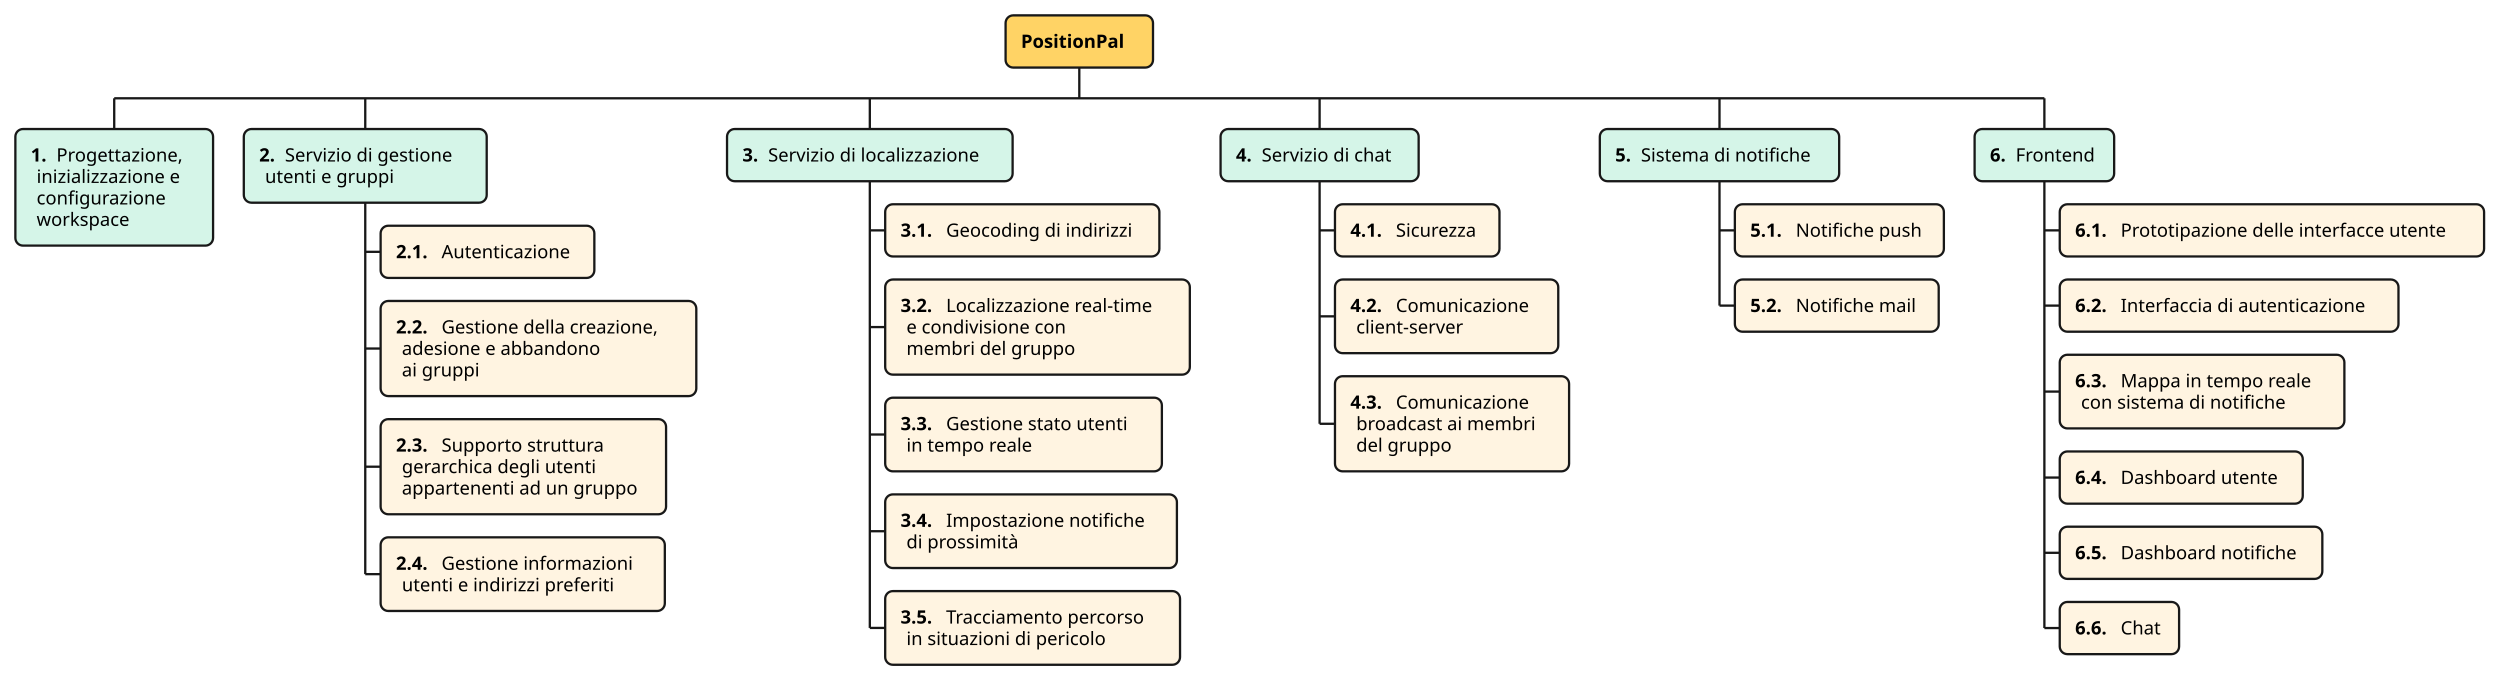
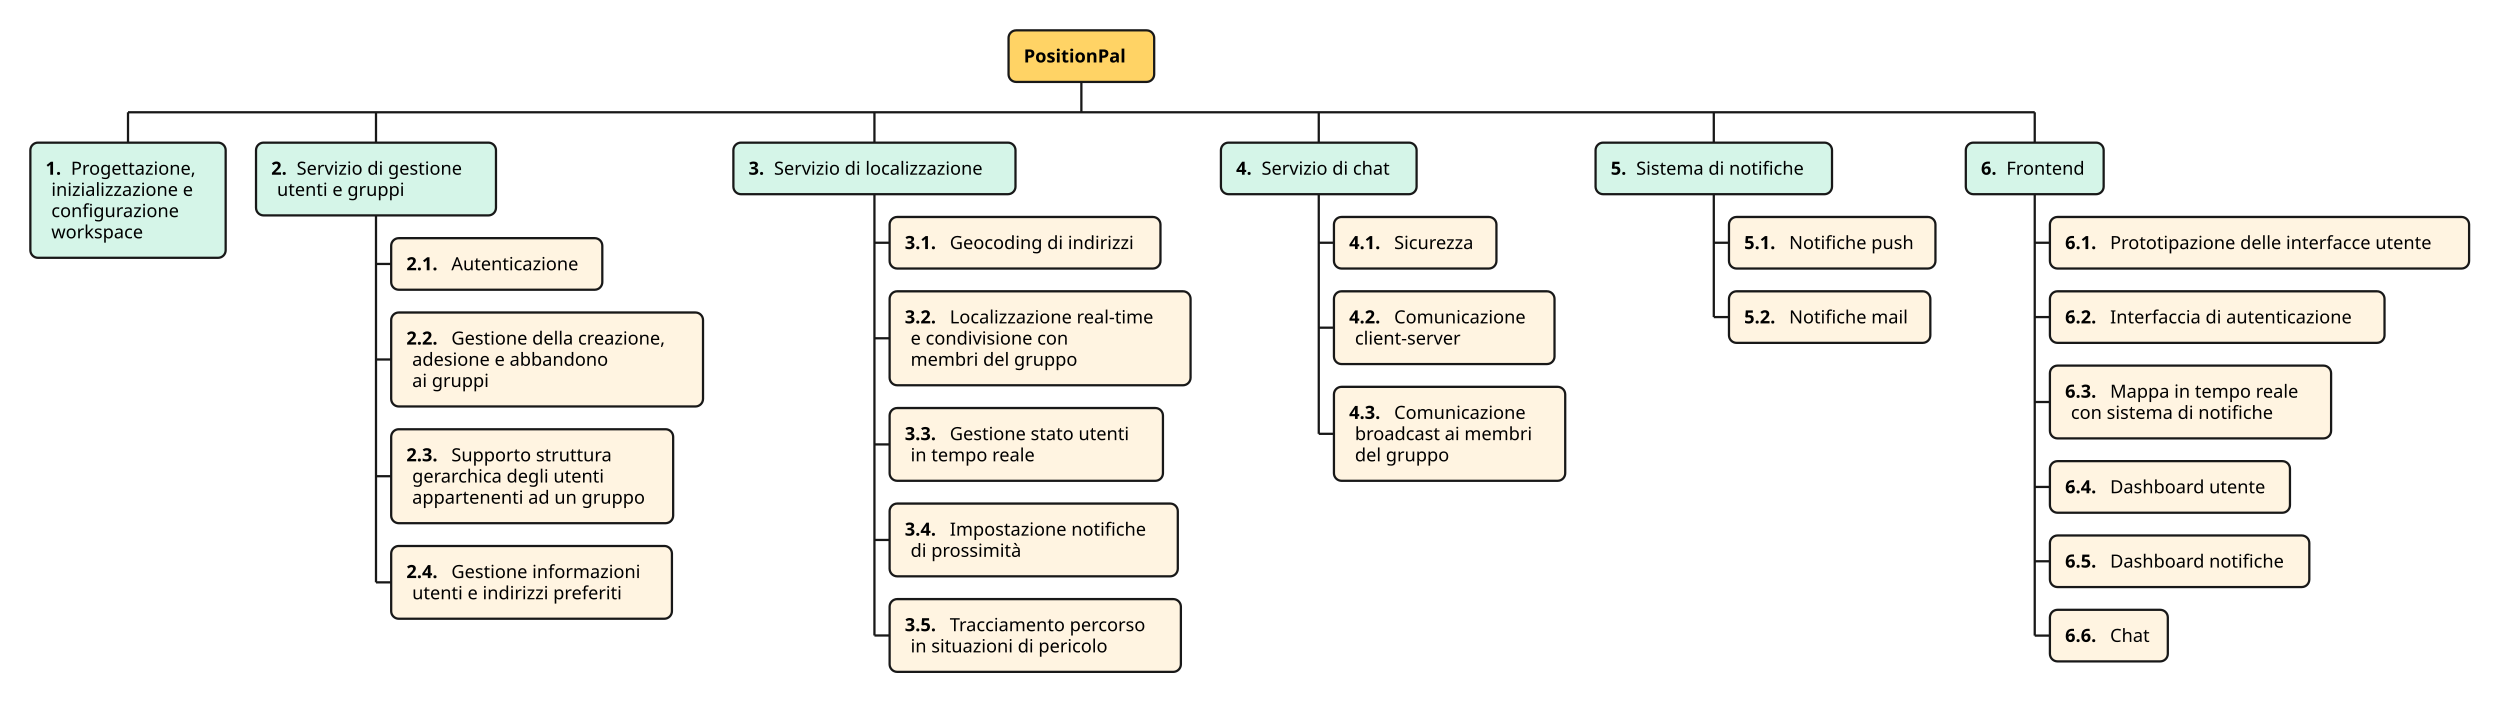
- <svg xmlns="http://www.w3.org/2000/svg" contentStyleType="text/css" data-diagram-type="WBS" height="443px" preserveAspectRatio="none" style="width:1627px;height:443px;background:#FFFFFF;" version="1.1" viewBox="0 0 1627 443" width="1627px" zoomAndPan="magnify">
+ <svg xmlns="http://www.w3.org/2000/svg" contentStyleType="text/css" data-diagram-type="WBS" height="463px" preserveAspectRatio="none" style="width:1647px;height:463px;background:#FFFFFF;" version="1.1" viewBox="0 0 1647 463" width="1647px" zoomAndPan="magnify">
  <defs />
  <g>
-     <line style="stroke:#181818;stroke-width:1.5;" x1="74.334" x2="74.334" y1="63.969" y2="83.969" />
-     <rect fill="#D5F5E8" height="75.875" rx="5" ry="5" style="stroke:#181818;stroke-width:1.5;" width="128.668" x="10" y="83.969" />
-     <text fill="#000000" font-family="sans-serif" font-size="12" font-weight="bold" lengthAdjust="spacing" textLength="12.908" x="20" y="105.107">1.</text>
-     <text fill="#000000" font-family="sans-serif" font-size="12" lengthAdjust="spacing" textLength="87.053" x="36.723" y="105.107">Progettazione,</text>
-     <text fill="#000000" font-family="sans-serif" font-size="12" lengthAdjust="spacing" textLength="101.039" x="23.814" y="119.076">inizializzazione e</text>
-     <text fill="#000000" font-family="sans-serif" font-size="12" lengthAdjust="spacing" textLength="88.576" x="23.814" y="133.045">configurazione</text>
-     <text fill="#000000" font-family="sans-serif" font-size="12" lengthAdjust="spacing" textLength="64.242" x="23.814" y="147.014">workspace</text>
-     <line style="stroke:#181818;stroke-width:1.5;" x1="237.709" x2="237.709" y1="63.969" y2="83.969" />
-     <rect fill="#D5F5E8" height="47.938" rx="5" ry="5" style="stroke:#181818;stroke-width:1.5;" width="158.082" x="158.668" y="83.969" />
-     <text fill="#000000" font-family="sans-serif" font-size="12" font-weight="bold" lengthAdjust="spacing" textLength="12.908" x="168.668" y="105.107">2.</text>
-     <text fill="#000000" font-family="sans-serif" font-size="12" lengthAdjust="spacing" textLength="117.545" x="185.391" y="105.107">Servizio di gestione</text>
-     <text fill="#000000" font-family="sans-serif" font-size="12" lengthAdjust="spacing" textLength="89.074" x="172.482" y="119.076">utenti e gruppi</text>
-     <line style="stroke:#181818;stroke-width:1.5;" x1="237.709" x2="247.709" y1="163.891" y2="163.891" />
-     <rect fill="#FFF4E1" height="33.969" rx="5" ry="5" style="stroke:#181818;stroke-width:1.5;" width="139.092" x="247.709" y="146.906" />
-     <text fill="#000000" font-family="sans-serif" font-size="12" font-weight="bold" lengthAdjust="spacing" textLength="25.816" x="257.709" y="168.045">2.1.</text>
-     <text fill="#000000" font-family="sans-serif" font-size="12" lengthAdjust="spacing" textLength="89.461" x="287.34" y="168.045">Autenticazione</text>
-     <line style="stroke:#181818;stroke-width:1.5;" x1="237.709" x2="247.709" y1="226.828" y2="226.828" />
-     <rect fill="#FFF4E1" height="61.906" rx="5" ry="5" style="stroke:#181818;stroke-width:1.5;" width="205.443" x="247.709" y="195.875" />
-     <text fill="#000000" font-family="sans-serif" font-size="12" font-weight="bold" lengthAdjust="spacing" textLength="25.816" x="257.709" y="217.014">2.2.</text>
-     <text fill="#000000" font-family="sans-serif" font-size="12" lengthAdjust="spacing" textLength="151.998" x="287.34" y="217.014">Gestione della creazione,</text>
-     <text fill="#000000" font-family="sans-serif" font-size="12" lengthAdjust="spacing" textLength="136.734" x="261.523" y="230.982">adesione e abbandono</text>
-     <text fill="#000000" font-family="sans-serif" font-size="12" lengthAdjust="spacing" textLength="53.227" x="261.523" y="244.951">ai gruppi</text>
-     <line style="stroke:#181818;stroke-width:1.5;" x1="237.709" x2="247.709" y1="303.734" y2="303.734" />
-     <rect fill="#FFF4E1" height="61.906" rx="5" ry="5" style="stroke:#181818;stroke-width:1.5;" width="185.768" x="247.709" y="272.781" />
-     <text fill="#000000" font-family="sans-serif" font-size="12" font-weight="bold" lengthAdjust="spacing" textLength="25.816" x="257.709" y="293.92">2.3.</text>
-     <text fill="#000000" font-family="sans-serif" font-size="12" lengthAdjust="spacing" textLength="111.393" x="287.34" y="293.92">Supporto struttura</text>
-     <text fill="#000000" font-family="sans-serif" font-size="12" lengthAdjust="spacing" textLength="135.961" x="261.523" y="307.889">gerarchica degli utenti</text>
-     <text fill="#000000" font-family="sans-serif" font-size="12" lengthAdjust="spacing" textLength="161.953" x="261.523" y="321.857">appartenenti ad un gruppo</text>
-     <line style="stroke:#181818;stroke-width:1.5;" x1="237.709" x2="247.709" y1="373.656" y2="373.656" />
-     <rect fill="#FFF4E1" height="47.938" rx="5" ry="5" style="stroke:#181818;stroke-width:1.5;" width="184.959" x="247.709" y="349.688" />
-     <text fill="#000000" font-family="sans-serif" font-size="12" font-weight="bold" lengthAdjust="spacing" textLength="25.816" x="257.709" y="370.826">2.4.</text>
-     <text fill="#000000" font-family="sans-serif" font-size="12" lengthAdjust="spacing" textLength="131.514" x="287.34" y="370.826">Gestione informazioni</text>
-     <text fill="#000000" font-family="sans-serif" font-size="12" lengthAdjust="spacing" textLength="148.102" x="261.523" y="384.795">utenti e indirizzi preferiti</text>
-     <line style="stroke:#181818;stroke-width:1.5;" x1="237.709" x2="237.709" y1="131.906" y2="373.656" />
-     <line style="stroke:#181818;stroke-width:1.5;" x1="566.08" x2="566.08" y1="63.969" y2="83.969" />
-     <rect fill="#D5F5E8" height="33.969" rx="5" ry="5" style="stroke:#181818;stroke-width:1.5;" width="185.856" x="473.152" y="83.969" />
-     <text fill="#000000" font-family="sans-serif" font-size="12" font-weight="bold" lengthAdjust="spacing" textLength="12.908" x="483.152" y="105.107">3.</text>
-     <text fill="#000000" font-family="sans-serif" font-size="12" lengthAdjust="spacing" textLength="149.133" x="499.875" y="105.107">Servizio di localizzazione</text>
-     <line style="stroke:#181818;stroke-width:1.5;" x1="566.08" x2="576.08" y1="149.922" y2="149.922" />
-     <rect fill="#FFF4E1" height="33.969" rx="5" ry="5" style="stroke:#181818;stroke-width:1.5;" width="178.438" x="576.08" y="132.938" />
-     <text fill="#000000" font-family="sans-serif" font-size="12" font-weight="bold" lengthAdjust="spacing" textLength="25.816" x="586.08" y="154.076">3.1.</text>
-     <text fill="#000000" font-family="sans-serif" font-size="12" lengthAdjust="spacing" textLength="128.807" x="615.711" y="154.076">Geocoding di indirizzi</text>
-     <line style="stroke:#181818;stroke-width:1.5;" x1="566.08" x2="576.08" y1="212.859" y2="212.859" />
-     <rect fill="#FFF4E1" height="61.906" rx="5" ry="5" style="stroke:#181818;stroke-width:1.5;" width="198.266" x="576.08" y="181.906" />
-     <text fill="#000000" font-family="sans-serif" font-size="12" font-weight="bold" lengthAdjust="spacing" textLength="25.816" x="586.08" y="203.045">3.2.</text>
-     <text fill="#000000" font-family="sans-serif" font-size="12" lengthAdjust="spacing" textLength="144.82" x="615.711" y="203.045">Localizzazione real-time</text>
-     <text fill="#000000" font-family="sans-serif" font-size="12" lengthAdjust="spacing" textLength="111.404" x="589.894" y="217.014">e condivisione con</text>
-     <text fill="#000000" font-family="sans-serif" font-size="12" lengthAdjust="spacing" textLength="115.342" x="589.894" y="230.982">membri del gruppo</text>
-     <line style="stroke:#181818;stroke-width:1.5;" x1="566.08" x2="576.08" y1="282.781" y2="282.781" />
-     <rect fill="#FFF4E1" height="47.938" rx="5" ry="5" style="stroke:#181818;stroke-width:1.5;" width="180.072" x="576.08" y="258.812" />
-     <text fill="#000000" font-family="sans-serif" font-size="12" font-weight="bold" lengthAdjust="spacing" textLength="25.816" x="586.08" y="279.951">3.3.</text>
-     <text fill="#000000" font-family="sans-serif" font-size="12" lengthAdjust="spacing" textLength="126.627" x="615.711" y="279.951">Gestione stato utenti</text>
-     <text fill="#000000" font-family="sans-serif" font-size="12" lengthAdjust="spacing" textLength="87.691" x="589.894" y="293.92">in tempo reale</text>
-     <line style="stroke:#181818;stroke-width:1.5;" x1="566.08" x2="576.08" y1="345.719" y2="345.719" />
-     <rect fill="#FFF4E1" height="47.938" rx="5" ry="5" style="stroke:#181818;stroke-width:1.5;" width="189.852" x="576.08" y="321.75" />
-     <text fill="#000000" font-family="sans-serif" font-size="12" font-weight="bold" lengthAdjust="spacing" textLength="25.816" x="586.08" y="342.889">3.4.</text>
-     <text fill="#000000" font-family="sans-serif" font-size="12" lengthAdjust="spacing" textLength="136.406" x="615.711" y="342.889">Impostazione notifiche</text>
-     <text fill="#000000" font-family="sans-serif" font-size="12" lengthAdjust="spacing" textLength="77.578" x="589.894" y="356.857">di prossimità</text>
-     <line style="stroke:#181818;stroke-width:1.5;" x1="566.08" x2="576.08" y1="408.656" y2="408.656" />
-     <rect fill="#FFF4E1" height="47.938" rx="5" ry="5" style="stroke:#181818;stroke-width:1.5;" width="191.885" x="576.08" y="384.688" />
-     <text fill="#000000" font-family="sans-serif" font-size="12" font-weight="bold" lengthAdjust="spacing" textLength="25.816" x="586.08" y="405.826">3.5.</text>
-     <text fill="#000000" font-family="sans-serif" font-size="12" lengthAdjust="spacing" textLength="138.44" x="615.711" y="405.826">Tracciamento percorso</text>
-     <text fill="#000000" font-family="sans-serif" font-size="12" lengthAdjust="spacing" textLength="138.381" x="589.894" y="419.795">in situazioni di pericolo</text>
-     <line style="stroke:#181818;stroke-width:1.5;" x1="566.08" x2="566.08" y1="117.938" y2="408.656" />
-     <line style="stroke:#181818;stroke-width:1.5;" x1="858.8" x2="858.8" y1="63.969" y2="83.969" />
-     <rect fill="#D5F5E8" height="33.969" rx="5" ry="5" style="stroke:#181818;stroke-width:1.5;" width="128.908" x="794.346" y="83.969" />
-     <text fill="#000000" font-family="sans-serif" font-size="12" font-weight="bold" lengthAdjust="spacing" textLength="12.908" x="804.346" y="105.107">4.</text>
-     <text fill="#000000" font-family="sans-serif" font-size="12" lengthAdjust="spacing" textLength="92.186" x="821.068" y="105.107">Servizio di chat</text>
-     <line style="stroke:#181818;stroke-width:1.5;" x1="858.8" x2="868.8" y1="149.922" y2="149.922" />
-     <rect fill="#FFF4E1" height="33.969" rx="5" ry="5" style="stroke:#181818;stroke-width:1.5;" width="107.053" x="868.8" y="132.938" />
-     <text fill="#000000" font-family="sans-serif" font-size="12" font-weight="bold" lengthAdjust="spacing" textLength="25.816" x="878.8" y="154.076">4.1.</text>
-     <text fill="#000000" font-family="sans-serif" font-size="12" lengthAdjust="spacing" textLength="57.422" x="908.431" y="154.076">Sicurezza</text>
-     <line style="stroke:#181818;stroke-width:1.5;" x1="858.8" x2="868.8" y1="205.875" y2="205.875" />
-     <rect fill="#FFF4E1" height="47.938" rx="5" ry="5" style="stroke:#181818;stroke-width:1.5;" width="145.315" x="868.8" y="181.906" />
-     <text fill="#000000" font-family="sans-serif" font-size="12" font-weight="bold" lengthAdjust="spacing" textLength="25.816" x="878.8" y="203.045">4.2.</text>
-     <text fill="#000000" font-family="sans-serif" font-size="12" lengthAdjust="spacing" textLength="91.869" x="908.431" y="203.045">Comunicazione</text>
-     <text fill="#000000" font-family="sans-serif" font-size="12" lengthAdjust="spacing" textLength="75.275" x="882.614" y="217.014">client-server</text>
-     <line style="stroke:#181818;stroke-width:1.5;" x1="858.8" x2="868.8" y1="275.797" y2="275.797" />
-     <rect fill="#FFF4E1" height="61.906" rx="5" ry="5" style="stroke:#181818;stroke-width:1.5;" width="152.363" x="868.8" y="244.844" />
-     <text fill="#000000" font-family="sans-serif" font-size="12" font-weight="bold" lengthAdjust="spacing" textLength="25.816" x="878.8" y="265.982">4.3.</text>
-     <text fill="#000000" font-family="sans-serif" font-size="12" lengthAdjust="spacing" textLength="91.869" x="908.431" y="265.982">Comunicazione</text>
-     <text fill="#000000" font-family="sans-serif" font-size="12" lengthAdjust="spacing" textLength="124.734" x="882.614" y="279.951">broadcast ai membri</text>
-     <text fill="#000000" font-family="sans-serif" font-size="12" lengthAdjust="spacing" textLength="64.881" x="882.614" y="293.92">del gruppo</text>
-     <line style="stroke:#181818;stroke-width:1.5;" x1="858.8" x2="858.8" y1="117.938" y2="275.797" />
-     <line style="stroke:#181818;stroke-width:1.5;" x1="1119.047" x2="1119.047" y1="63.969" y2="83.969" />
-     <rect fill="#D5F5E8" height="33.969" rx="5" ry="5" style="stroke:#181818;stroke-width:1.5;" width="155.768" x="1041.163" y="83.969" />
-     <text fill="#000000" font-family="sans-serif" font-size="12" font-weight="bold" lengthAdjust="spacing" textLength="12.908" x="1051.163" y="105.107">5.</text>
-     <text fill="#000000" font-family="sans-serif" font-size="12" lengthAdjust="spacing" textLength="119.045" x="1067.886" y="105.107">Sistema di notifiche</text>
-     <line style="stroke:#181818;stroke-width:1.5;" x1="1119.047" x2="1129.047" y1="149.922" y2="149.922" />
-     <rect fill="#FFF4E1" height="33.969" rx="5" ry="5" style="stroke:#181818;stroke-width:1.5;" width="136.027" x="1129.047" y="132.938" />
-     <text fill="#000000" font-family="sans-serif" font-size="12" font-weight="bold" lengthAdjust="spacing" textLength="25.816" x="1139.047" y="154.076">5.1.</text>
-     <text fill="#000000" font-family="sans-serif" font-size="12" lengthAdjust="spacing" textLength="86.397" x="1168.678" y="154.076">Notifiche push</text>
-     <line style="stroke:#181818;stroke-width:1.5;" x1="1119.047" x2="1129.047" y1="198.891" y2="198.891" />
-     <rect fill="#FFF4E1" height="33.969" rx="5" ry="5" style="stroke:#181818;stroke-width:1.5;" width="132.658" x="1129.047" y="181.906" />
-     <text fill="#000000" font-family="sans-serif" font-size="12" font-weight="bold" lengthAdjust="spacing" textLength="25.816" x="1139.047" y="203.045">5.2.</text>
-     <text fill="#000000" font-family="sans-serif" font-size="12" lengthAdjust="spacing" textLength="83.027" x="1168.678" y="203.045">Notifiche mail</text>
-     <line style="stroke:#181818;stroke-width:1.5;" x1="1119.047" x2="1119.047" y1="117.938" y2="198.891" />
-     <line style="stroke:#181818;stroke-width:1.5;" x1="1330.482" x2="1330.482" y1="63.969" y2="83.969" />
-     <rect fill="#D5F5E8" height="33.969" rx="5" ry="5" style="stroke:#181818;stroke-width:1.5;" width="90.816" x="1285.074" y="83.969" />
-     <text fill="#000000" font-family="sans-serif" font-size="12" font-weight="bold" lengthAdjust="spacing" textLength="12.908" x="1295.074" y="105.107">6.</text>
-     <text fill="#000000" font-family="sans-serif" font-size="12" lengthAdjust="spacing" textLength="54.094" x="1311.797" y="105.107">Frontend</text>
-     <line style="stroke:#181818;stroke-width:1.5;" x1="1330.482" x2="1340.482" y1="149.922" y2="149.922" />
-     <rect fill="#FFF4E1" height="33.969" rx="5" ry="5" style="stroke:#181818;stroke-width:1.5;" width="276.16" x="1340.482" y="132.938" />
-     <text fill="#000000" font-family="sans-serif" font-size="12" font-weight="bold" lengthAdjust="spacing" textLength="25.816" x="1350.482" y="154.076">6.1.</text>
-     <text fill="#000000" font-family="sans-serif" font-size="12" lengthAdjust="spacing" textLength="226.529" x="1380.113" y="154.076">Prototipazione delle interfacce utente</text>
-     <line style="stroke:#181818;stroke-width:1.5;" x1="1330.482" x2="1340.482" y1="198.891" y2="198.891" />
-     <rect fill="#FFF4E1" height="33.969" rx="5" ry="5" style="stroke:#181818;stroke-width:1.5;" width="220.443" x="1340.482" y="181.906" />
-     <text fill="#000000" font-family="sans-serif" font-size="12" font-weight="bold" lengthAdjust="spacing" textLength="25.816" x="1350.482" y="203.045">6.2.</text>
-     <text fill="#000000" font-family="sans-serif" font-size="12" lengthAdjust="spacing" textLength="170.812" x="1380.113" y="203.045">Interfaccia di autenticazione</text>
-     <line style="stroke:#181818;stroke-width:1.5;" x1="1330.482" x2="1340.482" y1="254.844" y2="254.844" />
-     <rect fill="#FFF4E1" height="47.938" rx="5" ry="5" style="stroke:#181818;stroke-width:1.5;" width="185.246" x="1340.482" y="230.875" />
-     <text fill="#000000" font-family="sans-serif" font-size="12" font-weight="bold" lengthAdjust="spacing" textLength="25.816" x="1350.482" y="252.014">6.3.</text>
-     <text fill="#000000" font-family="sans-serif" font-size="12" lengthAdjust="spacing" textLength="131.801" x="1380.113" y="252.014">Mappa in tempo reale</text>
-     <text fill="#000000" font-family="sans-serif" font-size="12" lengthAdjust="spacing" textLength="143.039" x="1354.297" y="265.982">con sistema di notifiche</text>
-     <line style="stroke:#181818;stroke-width:1.5;" x1="1330.482" x2="1340.482" y1="310.797" y2="310.797" />
-     <rect fill="#FFF4E1" height="33.969" rx="5" ry="5" style="stroke:#181818;stroke-width:1.5;" width="158.147" x="1340.482" y="293.812" />
-     <text fill="#000000" font-family="sans-serif" font-size="12" font-weight="bold" lengthAdjust="spacing" textLength="25.816" x="1350.482" y="314.951">6.4.</text>
-     <text fill="#000000" font-family="sans-serif" font-size="12" lengthAdjust="spacing" textLength="108.516" x="1380.113" y="314.951">Dashboard utente</text>
-     <line style="stroke:#181818;stroke-width:1.5;" x1="1330.482" x2="1340.482" y1="359.766" y2="359.766" />
-     <rect fill="#FFF4E1" height="33.969" rx="5" ry="5" style="stroke:#181818;stroke-width:1.5;" width="170.891" x="1340.482" y="342.781" />
-     <text fill="#000000" font-family="sans-serif" font-size="12" font-weight="bold" lengthAdjust="spacing" textLength="25.816" x="1350.482" y="363.92">6.5.</text>
-     <text fill="#000000" font-family="sans-serif" font-size="12" lengthAdjust="spacing" textLength="121.26" x="1380.113" y="363.92">Dashboard notifiche</text>
-     <line style="stroke:#181818;stroke-width:1.5;" x1="1330.482" x2="1340.482" y1="408.734" y2="408.734" />
-     <rect fill="#FFF4E1" height="33.969" rx="5" ry="5" style="stroke:#181818;stroke-width:1.5;" width="77.674" x="1340.482" y="391.75" />
-     <text fill="#000000" font-family="sans-serif" font-size="12" font-weight="bold" lengthAdjust="spacing" textLength="25.816" x="1350.482" y="412.889">6.6.</text>
-     <text fill="#000000" font-family="sans-serif" font-size="12" lengthAdjust="spacing" textLength="28.043" x="1380.113" y="412.889">Chat</text>
-     <line style="stroke:#181818;stroke-width:1.5;" x1="1330.482" x2="1330.482" y1="117.938" y2="408.734" />
-     <line style="stroke:#181818;stroke-width:1.5;" x1="74.334" x2="1330.482" y1="63.969" y2="63.969" />
-     <rect fill="#FFD365" height="33.969" rx="5" ry="5" style="stroke:#181818;stroke-width:1.5;" width="95.938" x="654.439" y="10" />
-     <text fill="#000000" font-family="sans-serif" font-size="12" font-weight="bold" lengthAdjust="spacing" textLength="75.938" x="664.439" y="31.139">PositionPal</text>
-     <line style="stroke:#181818;stroke-width:1.5;" x1="702.408" x2="702.408" y1="43.969" y2="63.969" />
+     <line style="stroke:#181818;stroke-width:1.5;" x1="84.334" x2="84.334" y1="73.969" y2="93.969" />
+     <rect fill="#D5F5E8" height="75.875" rx="5" ry="5" style="stroke:#181818;stroke-width:1.5;" width="128.668" x="20" y="93.969" />
+     <text fill="#000000" font-family="sans-serif" font-size="12" font-weight="700" lengthAdjust="spacing" textLength="12.908" x="30" y="115.107">1.</text>
+     <text fill="#000000" font-family="sans-serif" font-size="12" lengthAdjust="spacing" textLength="87.053" x="46.723" y="115.107">Progettazione,</text>
+     <text fill="#000000" font-family="sans-serif" font-size="12" lengthAdjust="spacing" textLength="101.039" x="33.815" y="129.076">inizializzazione e</text>
+     <text fill="#000000" font-family="sans-serif" font-size="12" lengthAdjust="spacing" textLength="88.576" x="33.815" y="143.045">configurazione</text>
+     <text fill="#000000" font-family="sans-serif" font-size="12" lengthAdjust="spacing" textLength="64.242" x="33.815" y="157.014">workspace</text>
+     <line style="stroke:#181818;stroke-width:1.5;" x1="247.709" x2="247.709" y1="73.969" y2="93.969" />
+     <rect fill="#D5F5E8" height="47.938" rx="5" ry="5" style="stroke:#181818;stroke-width:1.5;" width="158.082" x="168.668" y="93.969" />
+     <text fill="#000000" font-family="sans-serif" font-size="12" font-weight="700" lengthAdjust="spacing" textLength="12.908" x="178.668" y="115.107">2.</text>
+     <text fill="#000000" font-family="sans-serif" font-size="12" lengthAdjust="spacing" textLength="117.545" x="195.391" y="115.107">Servizio di gestione</text>
+     <text fill="#000000" font-family="sans-serif" font-size="12" lengthAdjust="spacing" textLength="89.074" x="182.482" y="129.076">utenti e gruppi</text>
+     <line style="stroke:#181818;stroke-width:1.5;" x1="247.709" x2="257.709" y1="173.891" y2="173.891" />
+     <rect fill="#FFF4E1" height="33.969" rx="5" ry="5" style="stroke:#181818;stroke-width:1.5;" width="139.092" x="257.709" y="156.906" />
+     <text fill="#000000" font-family="sans-serif" font-size="12" font-weight="700" lengthAdjust="spacing" textLength="25.816" x="267.709" y="178.045">2.1.</text>
+     <text fill="#000000" font-family="sans-serif" font-size="12" lengthAdjust="spacing" textLength="89.461" x="297.34" y="178.045">Autenticazione</text>
+     <line style="stroke:#181818;stroke-width:1.5;" x1="247.709" x2="257.709" y1="236.828" y2="236.828" />
+     <rect fill="#FFF4E1" height="61.906" rx="5" ry="5" style="stroke:#181818;stroke-width:1.5;" width="205.443" x="257.709" y="205.875" />
+     <text fill="#000000" font-family="sans-serif" font-size="12" font-weight="700" lengthAdjust="spacing" textLength="25.816" x="267.709" y="227.014">2.2.</text>
+     <text fill="#000000" font-family="sans-serif" font-size="12" lengthAdjust="spacing" textLength="151.998" x="297.34" y="227.014">Gestione della creazione,</text>
+     <text fill="#000000" font-family="sans-serif" font-size="12" lengthAdjust="spacing" textLength="136.734" x="271.523" y="240.982">adesione e abbandono</text>
+     <text fill="#000000" font-family="sans-serif" font-size="12" lengthAdjust="spacing" textLength="53.227" x="271.523" y="254.951">ai gruppi</text>
+     <line style="stroke:#181818;stroke-width:1.5;" x1="247.709" x2="257.709" y1="313.734" y2="313.734" />
+     <rect fill="#FFF4E1" height="61.906" rx="5" ry="5" style="stroke:#181818;stroke-width:1.5;" width="185.768" x="257.709" y="282.781" />
+     <text fill="#000000" font-family="sans-serif" font-size="12" font-weight="700" lengthAdjust="spacing" textLength="25.816" x="267.709" y="303.92">2.3.</text>
+     <text fill="#000000" font-family="sans-serif" font-size="12" lengthAdjust="spacing" textLength="111.393" x="297.34" y="303.92">Supporto struttura</text>
+     <text fill="#000000" font-family="sans-serif" font-size="12" lengthAdjust="spacing" textLength="135.961" x="271.523" y="317.889">gerarchica degli utenti</text>
+     <text fill="#000000" font-family="sans-serif" font-size="12" lengthAdjust="spacing" textLength="161.953" x="271.523" y="331.857">appartenenti ad un gruppo</text>
+     <line style="stroke:#181818;stroke-width:1.5;" x1="247.709" x2="257.709" y1="383.656" y2="383.656" />
+     <rect fill="#FFF4E1" height="47.938" rx="5" ry="5" style="stroke:#181818;stroke-width:1.5;" width="184.959" x="257.709" y="359.688" />
+     <text fill="#000000" font-family="sans-serif" font-size="12" font-weight="700" lengthAdjust="spacing" textLength="25.816" x="267.709" y="380.826">2.4.</text>
+     <text fill="#000000" font-family="sans-serif" font-size="12" lengthAdjust="spacing" textLength="131.514" x="297.34" y="380.826">Gestione informazioni</text>
+     <text fill="#000000" font-family="sans-serif" font-size="12" lengthAdjust="spacing" textLength="148.102" x="271.523" y="394.795">utenti e indirizzi preferiti</text>
+     <line style="stroke:#181818;stroke-width:1.5;" x1="247.709" x2="247.709" y1="141.906" y2="383.656" />
+     <line style="stroke:#181818;stroke-width:1.5;" x1="576.08" x2="576.08" y1="73.969" y2="93.969" />
+     <rect fill="#D5F5E8" height="33.969" rx="5" ry="5" style="stroke:#181818;stroke-width:1.5;" width="185.856" x="483.152" y="93.969" />
+     <text fill="#000000" font-family="sans-serif" font-size="12" font-weight="700" lengthAdjust="spacing" textLength="12.908" x="493.152" y="115.107">3.</text>
+     <text fill="#000000" font-family="sans-serif" font-size="12" lengthAdjust="spacing" textLength="149.133" x="509.875" y="115.107">Servizio di localizzazione</text>
+     <line style="stroke:#181818;stroke-width:1.5;" x1="576.08" x2="586.08" y1="159.922" y2="159.922" />
+     <rect fill="#FFF4E1" height="33.969" rx="5" ry="5" style="stroke:#181818;stroke-width:1.5;" width="178.438" x="586.08" y="142.938" />
+     <text fill="#000000" font-family="sans-serif" font-size="12" font-weight="700" lengthAdjust="spacing" textLength="25.816" x="596.08" y="164.076">3.1.</text>
+     <text fill="#000000" font-family="sans-serif" font-size="12" lengthAdjust="spacing" textLength="128.807" x="625.711" y="164.076">Geocoding di indirizzi</text>
+     <line style="stroke:#181818;stroke-width:1.5;" x1="576.08" x2="586.08" y1="222.859" y2="222.859" />
+     <rect fill="#FFF4E1" height="61.906" rx="5" ry="5" style="stroke:#181818;stroke-width:1.5;" width="198.266" x="586.08" y="191.906" />
+     <text fill="#000000" font-family="sans-serif" font-size="12" font-weight="700" lengthAdjust="spacing" textLength="25.816" x="596.08" y="213.045">3.2.</text>
+     <text fill="#000000" font-family="sans-serif" font-size="12" lengthAdjust="spacing" textLength="144.82" x="625.711" y="213.045">Localizzazione real-time</text>
+     <text fill="#000000" font-family="sans-serif" font-size="12" lengthAdjust="spacing" textLength="111.404" x="599.894" y="227.014">e condivisione con</text>
+     <text fill="#000000" font-family="sans-serif" font-size="12" lengthAdjust="spacing" textLength="115.342" x="599.894" y="240.982">membri del gruppo</text>
+     <line style="stroke:#181818;stroke-width:1.5;" x1="576.08" x2="586.08" y1="292.781" y2="292.781" />
+     <rect fill="#FFF4E1" height="47.938" rx="5" ry="5" style="stroke:#181818;stroke-width:1.5;" width="180.072" x="586.08" y="268.812" />
+     <text fill="#000000" font-family="sans-serif" font-size="12" font-weight="700" lengthAdjust="spacing" textLength="25.816" x="596.08" y="289.951">3.3.</text>
+     <text fill="#000000" font-family="sans-serif" font-size="12" lengthAdjust="spacing" textLength="126.627" x="625.711" y="289.951">Gestione stato utenti</text>
+     <text fill="#000000" font-family="sans-serif" font-size="12" lengthAdjust="spacing" textLength="87.691" x="599.894" y="303.92">in tempo reale</text>
+     <line style="stroke:#181818;stroke-width:1.5;" x1="576.08" x2="586.08" y1="355.719" y2="355.719" />
+     <rect fill="#FFF4E1" height="47.938" rx="5" ry="5" style="stroke:#181818;stroke-width:1.5;" width="189.852" x="586.08" y="331.75" />
+     <text fill="#000000" font-family="sans-serif" font-size="12" font-weight="700" lengthAdjust="spacing" textLength="25.816" x="596.08" y="352.889">3.4.</text>
+     <text fill="#000000" font-family="sans-serif" font-size="12" lengthAdjust="spacing" textLength="136.406" x="625.711" y="352.889">Impostazione notifiche</text>
+     <text fill="#000000" font-family="sans-serif" font-size="12" lengthAdjust="spacing" textLength="77.578" x="599.894" y="366.857">di prossimità</text>
+     <line style="stroke:#181818;stroke-width:1.5;" x1="576.08" x2="586.08" y1="418.656" y2="418.656" />
+     <rect fill="#FFF4E1" height="47.938" rx="5" ry="5" style="stroke:#181818;stroke-width:1.5;" width="191.885" x="586.08" y="394.688" />
+     <text fill="#000000" font-family="sans-serif" font-size="12" font-weight="700" lengthAdjust="spacing" textLength="25.816" x="596.08" y="415.826">3.5.</text>
+     <text fill="#000000" font-family="sans-serif" font-size="12" lengthAdjust="spacing" textLength="138.44" x="625.711" y="415.826">Tracciamento percorso</text>
+     <text fill="#000000" font-family="sans-serif" font-size="12" lengthAdjust="spacing" textLength="138.381" x="599.894" y="429.795">in situazioni di pericolo</text>
+     <line style="stroke:#181818;stroke-width:1.5;" x1="576.08" x2="576.08" y1="127.938" y2="418.656" />
+     <line style="stroke:#181818;stroke-width:1.5;" x1="868.8" x2="868.8" y1="73.969" y2="93.969" />
+     <rect fill="#D5F5E8" height="33.969" rx="5" ry="5" style="stroke:#181818;stroke-width:1.5;" width="128.908" x="804.346" y="93.969" />
+     <text fill="#000000" font-family="sans-serif" font-size="12" font-weight="700" lengthAdjust="spacing" textLength="12.908" x="814.346" y="115.107">4.</text>
+     <text fill="#000000" font-family="sans-serif" font-size="12" lengthAdjust="spacing" textLength="92.186" x="831.068" y="115.107">Servizio di chat</text>
+     <line style="stroke:#181818;stroke-width:1.5;" x1="868.8" x2="878.8" y1="159.922" y2="159.922" />
+     <rect fill="#FFF4E1" height="33.969" rx="5" ry="5" style="stroke:#181818;stroke-width:1.5;" width="107.053" x="878.8" y="142.938" />
+     <text fill="#000000" font-family="sans-serif" font-size="12" font-weight="700" lengthAdjust="spacing" textLength="25.816" x="888.8" y="164.076">4.1.</text>
+     <text fill="#000000" font-family="sans-serif" font-size="12" lengthAdjust="spacing" textLength="57.422" x="918.431" y="164.076">Sicurezza</text>
+     <line style="stroke:#181818;stroke-width:1.5;" x1="868.8" x2="878.8" y1="215.875" y2="215.875" />
+     <rect fill="#FFF4E1" height="47.938" rx="5" ry="5" style="stroke:#181818;stroke-width:1.5;" width="145.315" x="878.8" y="191.906" />
+     <text fill="#000000" font-family="sans-serif" font-size="12" font-weight="700" lengthAdjust="spacing" textLength="25.816" x="888.8" y="213.045">4.2.</text>
+     <text fill="#000000" font-family="sans-serif" font-size="12" lengthAdjust="spacing" textLength="91.869" x="918.431" y="213.045">Comunicazione</text>
+     <text fill="#000000" font-family="sans-serif" font-size="12" lengthAdjust="spacing" textLength="75.275" x="892.614" y="227.014">client-server</text>
+     <line style="stroke:#181818;stroke-width:1.5;" x1="868.8" x2="878.8" y1="285.797" y2="285.797" />
+     <rect fill="#FFF4E1" height="61.906" rx="5" ry="5" style="stroke:#181818;stroke-width:1.5;" width="152.363" x="878.8" y="254.844" />
+     <text fill="#000000" font-family="sans-serif" font-size="12" font-weight="700" lengthAdjust="spacing" textLength="25.816" x="888.8" y="275.982">4.3.</text>
+     <text fill="#000000" font-family="sans-serif" font-size="12" lengthAdjust="spacing" textLength="91.869" x="918.431" y="275.982">Comunicazione</text>
+     <text fill="#000000" font-family="sans-serif" font-size="12" lengthAdjust="spacing" textLength="124.734" x="892.614" y="289.951">broadcast ai membri</text>
+     <text fill="#000000" font-family="sans-serif" font-size="12" lengthAdjust="spacing" textLength="64.881" x="892.614" y="303.92">del gruppo</text>
+     <line style="stroke:#181818;stroke-width:1.5;" x1="868.8" x2="868.8" y1="127.938" y2="285.797" />
+     <line style="stroke:#181818;stroke-width:1.5;" x1="1129.047" x2="1129.047" y1="73.969" y2="93.969" />
+     <rect fill="#D5F5E8" height="33.969" rx="5" ry="5" style="stroke:#181818;stroke-width:1.5;" width="155.768" x="1051.163" y="93.969" />
+     <text fill="#000000" font-family="sans-serif" font-size="12" font-weight="700" lengthAdjust="spacing" textLength="12.908" x="1061.163" y="115.107">5.</text>
+     <text fill="#000000" font-family="sans-serif" font-size="12" lengthAdjust="spacing" textLength="119.045" x="1077.886" y="115.107">Sistema di notifiche</text>
+     <line style="stroke:#181818;stroke-width:1.5;" x1="1129.047" x2="1139.047" y1="159.922" y2="159.922" />
+     <rect fill="#FFF4E1" height="33.969" rx="5" ry="5" style="stroke:#181818;stroke-width:1.5;" width="136.027" x="1139.047" y="142.938" />
+     <text fill="#000000" font-family="sans-serif" font-size="12" font-weight="700" lengthAdjust="spacing" textLength="25.816" x="1149.047" y="164.076">5.1.</text>
+     <text fill="#000000" font-family="sans-serif" font-size="12" lengthAdjust="spacing" textLength="86.397" x="1178.678" y="164.076">Notifiche push</text>
+     <line style="stroke:#181818;stroke-width:1.5;" x1="1129.047" x2="1139.047" y1="208.891" y2="208.891" />
+     <rect fill="#FFF4E1" height="33.969" rx="5" ry="5" style="stroke:#181818;stroke-width:1.5;" width="132.658" x="1139.047" y="191.906" />
+     <text fill="#000000" font-family="sans-serif" font-size="12" font-weight="700" lengthAdjust="spacing" textLength="25.816" x="1149.047" y="213.045">5.2.</text>
+     <text fill="#000000" font-family="sans-serif" font-size="12" lengthAdjust="spacing" textLength="83.027" x="1178.678" y="213.045">Notifiche mail</text>
+     <line style="stroke:#181818;stroke-width:1.5;" x1="1129.047" x2="1129.047" y1="127.938" y2="208.891" />
+     <line style="stroke:#181818;stroke-width:1.5;" x1="1340.482" x2="1340.482" y1="73.969" y2="93.969" />
+     <rect fill="#D5F5E8" height="33.969" rx="5" ry="5" style="stroke:#181818;stroke-width:1.5;" width="90.816" x="1295.074" y="93.969" />
+     <text fill="#000000" font-family="sans-serif" font-size="12" font-weight="700" lengthAdjust="spacing" textLength="12.908" x="1305.074" y="115.107">6.</text>
+     <text fill="#000000" font-family="sans-serif" font-size="12" lengthAdjust="spacing" textLength="54.094" x="1321.797" y="115.107">Frontend</text>
+     <line style="stroke:#181818;stroke-width:1.5;" x1="1340.482" x2="1350.482" y1="159.922" y2="159.922" />
+     <rect fill="#FFF4E1" height="33.969" rx="5" ry="5" style="stroke:#181818;stroke-width:1.5;" width="276.16" x="1350.482" y="142.938" />
+     <text fill="#000000" font-family="sans-serif" font-size="12" font-weight="700" lengthAdjust="spacing" textLength="25.816" x="1360.482" y="164.076">6.1.</text>
+     <text fill="#000000" font-family="sans-serif" font-size="12" lengthAdjust="spacing" textLength="226.529" x="1390.113" y="164.076">Prototipazione delle interfacce utente</text>
+     <line style="stroke:#181818;stroke-width:1.5;" x1="1340.482" x2="1350.482" y1="208.891" y2="208.891" />
+     <rect fill="#FFF4E1" height="33.969" rx="5" ry="5" style="stroke:#181818;stroke-width:1.5;" width="220.443" x="1350.482" y="191.906" />
+     <text fill="#000000" font-family="sans-serif" font-size="12" font-weight="700" lengthAdjust="spacing" textLength="25.816" x="1360.482" y="213.045">6.2.</text>
+     <text fill="#000000" font-family="sans-serif" font-size="12" lengthAdjust="spacing" textLength="170.812" x="1390.113" y="213.045">Interfaccia di autenticazione</text>
+     <line style="stroke:#181818;stroke-width:1.5;" x1="1340.482" x2="1350.482" y1="264.844" y2="264.844" />
+     <rect fill="#FFF4E1" height="47.938" rx="5" ry="5" style="stroke:#181818;stroke-width:1.5;" width="185.246" x="1350.482" y="240.875" />
+     <text fill="#000000" font-family="sans-serif" font-size="12" font-weight="700" lengthAdjust="spacing" textLength="25.816" x="1360.482" y="262.014">6.3.</text>
+     <text fill="#000000" font-family="sans-serif" font-size="12" lengthAdjust="spacing" textLength="131.801" x="1390.113" y="262.014">Mappa in tempo reale</text>
+     <text fill="#000000" font-family="sans-serif" font-size="12" lengthAdjust="spacing" textLength="143.039" x="1364.297" y="275.982">con sistema di notifiche</text>
+     <line style="stroke:#181818;stroke-width:1.5;" x1="1340.482" x2="1350.482" y1="320.797" y2="320.797" />
+     <rect fill="#FFF4E1" height="33.969" rx="5" ry="5" style="stroke:#181818;stroke-width:1.5;" width="158.147" x="1350.482" y="303.812" />
+     <text fill="#000000" font-family="sans-serif" font-size="12" font-weight="700" lengthAdjust="spacing" textLength="25.816" x="1360.482" y="324.951">6.4.</text>
+     <text fill="#000000" font-family="sans-serif" font-size="12" lengthAdjust="spacing" textLength="108.516" x="1390.113" y="324.951">Dashboard utente</text>
+     <line style="stroke:#181818;stroke-width:1.5;" x1="1340.482" x2="1350.482" y1="369.766" y2="369.766" />
+     <rect fill="#FFF4E1" height="33.969" rx="5" ry="5" style="stroke:#181818;stroke-width:1.5;" width="170.891" x="1350.482" y="352.781" />
+     <text fill="#000000" font-family="sans-serif" font-size="12" font-weight="700" lengthAdjust="spacing" textLength="25.816" x="1360.482" y="373.92">6.5.</text>
+     <text fill="#000000" font-family="sans-serif" font-size="12" lengthAdjust="spacing" textLength="121.26" x="1390.113" y="373.92">Dashboard notifiche</text>
+     <line style="stroke:#181818;stroke-width:1.5;" x1="1340.482" x2="1350.482" y1="418.734" y2="418.734" />
+     <rect fill="#FFF4E1" height="33.969" rx="5" ry="5" style="stroke:#181818;stroke-width:1.5;" width="77.674" x="1350.482" y="401.75" />
+     <text fill="#000000" font-family="sans-serif" font-size="12" font-weight="700" lengthAdjust="spacing" textLength="25.816" x="1360.482" y="422.889">6.6.</text>
+     <text fill="#000000" font-family="sans-serif" font-size="12" lengthAdjust="spacing" textLength="28.043" x="1390.113" y="422.889">Chat</text>
+     <line style="stroke:#181818;stroke-width:1.5;" x1="1340.482" x2="1340.482" y1="127.938" y2="418.734" />
+     <line style="stroke:#181818;stroke-width:1.5;" x1="84.334" x2="1340.482" y1="73.969" y2="73.969" />
+     <rect fill="#FFD365" height="33.969" rx="5" ry="5" style="stroke:#181818;stroke-width:1.5;" width="95.938" x="664.439" y="20" />
+     <text fill="#000000" font-family="sans-serif" font-size="12" font-weight="700" lengthAdjust="spacing" textLength="75.938" x="674.439" y="41.139">PositionPal</text>
+     <line style="stroke:#181818;stroke-width:1.5;" x1="712.408" x2="712.408" y1="53.969" y2="73.969" />
  </g>
</svg>
